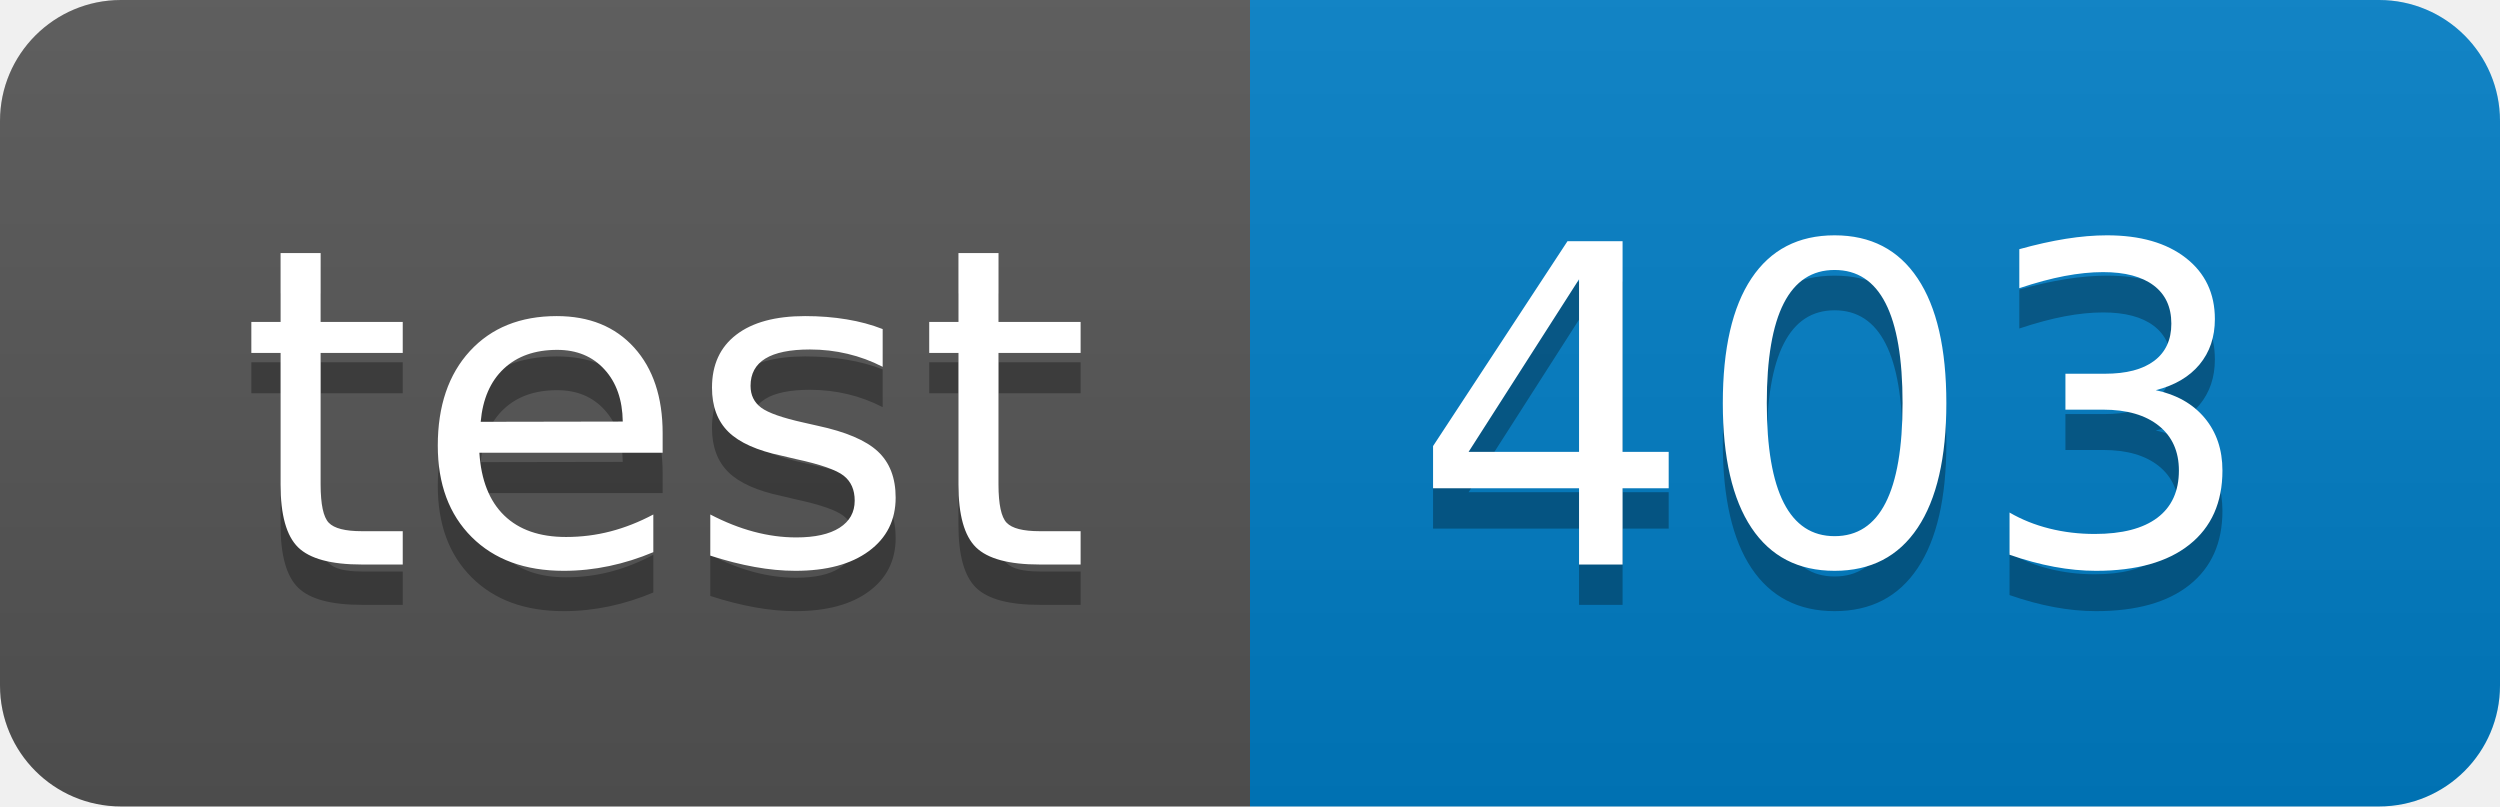
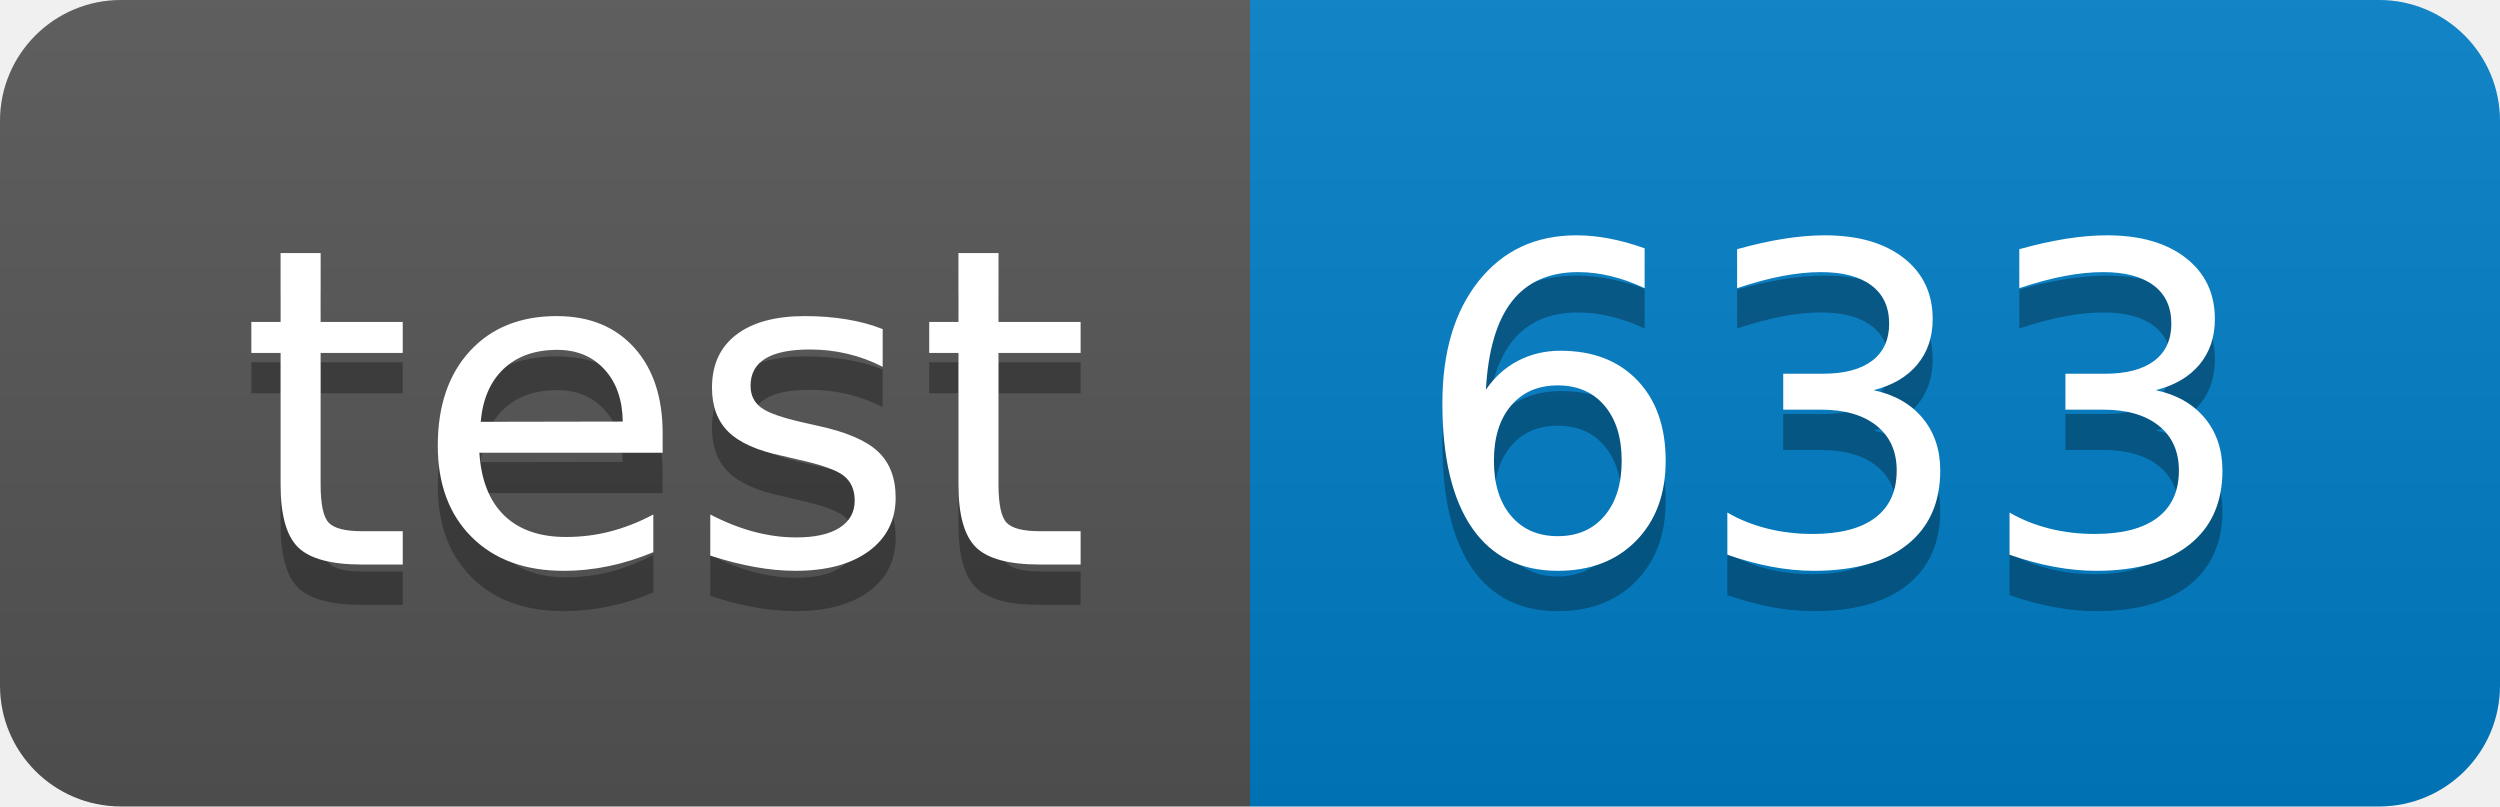
<svg xmlns="http://www.w3.org/2000/svg" width="62" height="20">
  <linearGradient id="smooth" x2="0" y2="100%">
    <stop offset="0" stop-color="#bbb" stop-opacity=".1" />
    <stop offset="1" stop-opacity=".1" />
  </linearGradient>
  <clipPath id="round">
    <rect width="62" height="20" rx="3" fill="#fff" />
  </clipPath>
  <g clip-path="url(#round)">
    <rect width="31" height="20" fill="#555" />
    <rect x="31" width="31" height="20" fill="#007ec6" />
    <rect width="62" height="20" fill="url(#smooth)" />
  </g>
  <g fill="#fff" text-anchor="middle" font-family="DejaVu Sans,Verdana,Geneva,sans-serif" font-size="110">
    <text x="165" y="150" fill="#010101" fill-opacity=".3" transform="scale(0.1)" textLength="210" lengthAdjust="spacing">test</text>
    <text x="165" y="140" transform="scale(0.1)" textLength="210" lengthAdjust="spacing">test</text>
-     <text x="455" y="150" fill="#010101" fill-opacity=".3" transform="scale(0.1)" textLength="210" lengthAdjust="spacing">403</text>
-     <text x="455" y="140" transform="scale(0.1)" textLength="210" lengthAdjust="spacing">403</text>
+     <text x="455" y="150" fill="#010101" fill-opacity=".3" transform="scale(0.1)" textLength="210" lengthAdjust="spacing">633</text>
+     <text x="455" y="140" transform="scale(0.1)" textLength="210" lengthAdjust="spacing">633</text>
  </g>
</svg>
